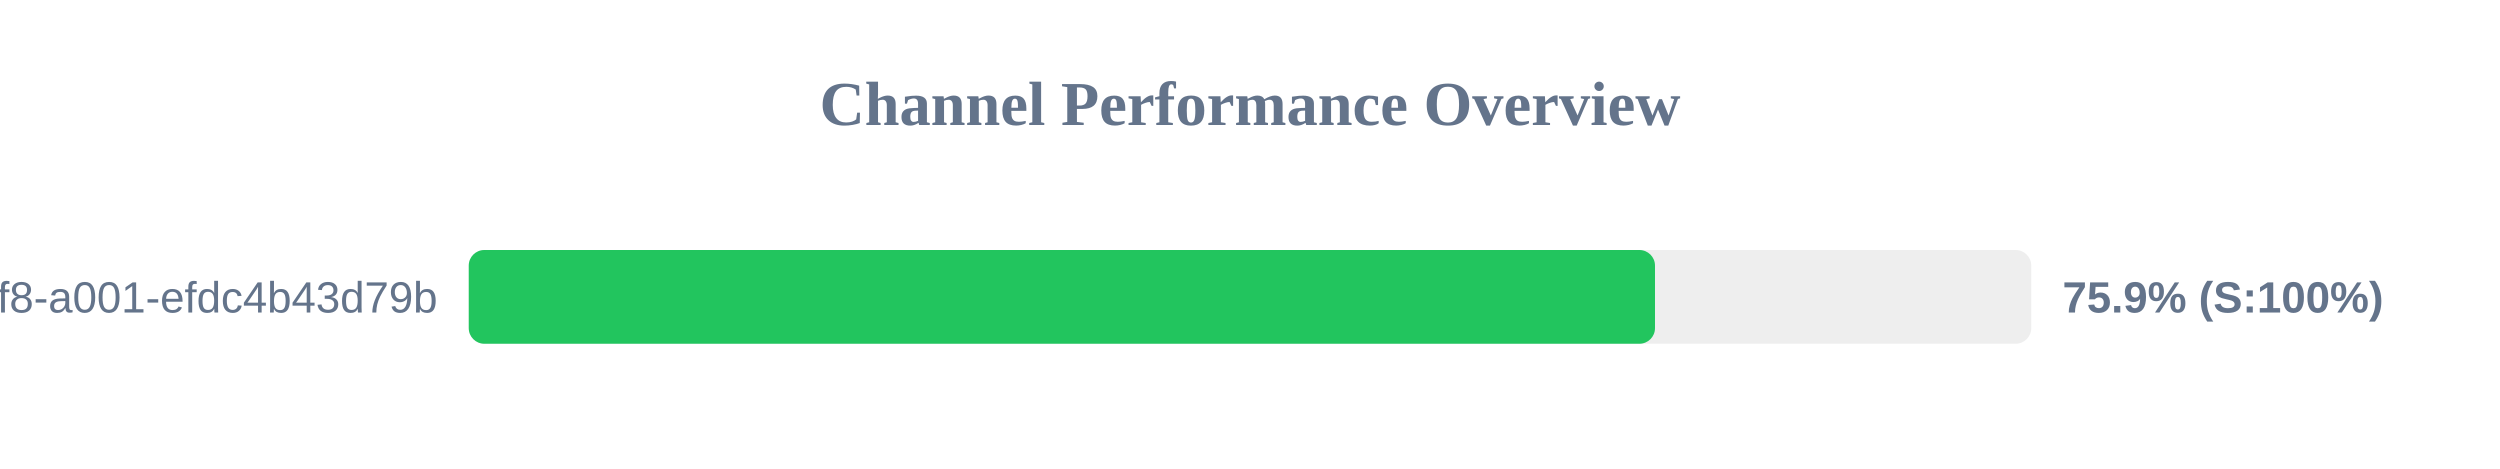
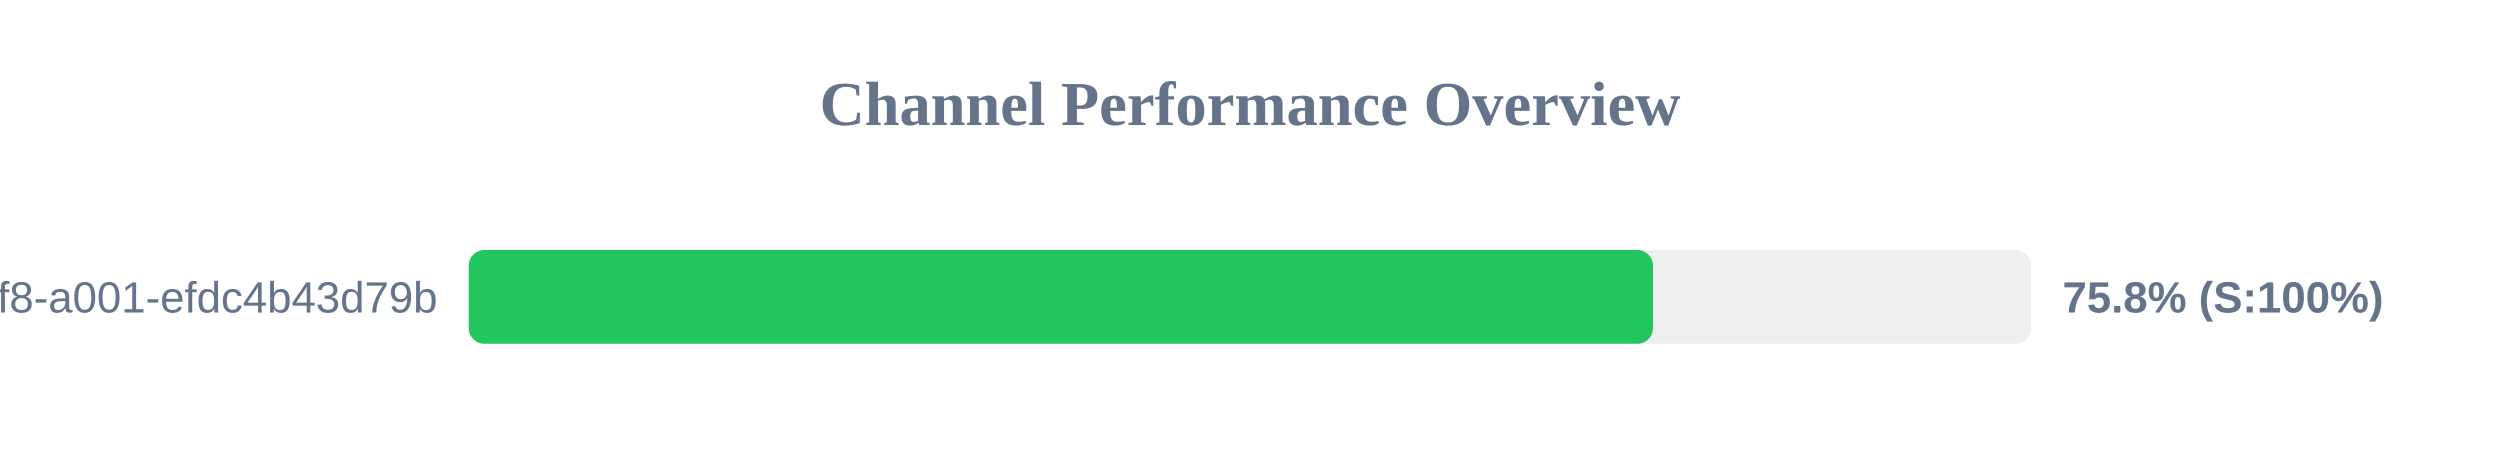
<svg xmlns="http://www.w3.org/2000/svg" width="800" height="150" version="1.1">
  <style>
        .row { font: 14px Arial; fill: #64748b; }
        .score { font: bold 14px Arial; fill: #64748b; }
    </style>
  <text x="400" y="40" text-anchor="middle" font-size="20px" font-weight="bold" fill="#64748b">Channel Performance Overview</text>
  <rect x="150" y="80" width="500" height="30" fill="#eee" rx="5" />
-   <rect x="150" y="80" width="379.6" height="30" fill="#22c55e" rx="5" />
+   <rect x="150" y="80" width="378.95" height="30" fill="#22c55e" rx="5" />
  <text x="140" y="100" text-anchor="end" class="row">?uuid=1fdb6b30-5371-4ff8-a001-efdc4b43d79b</text>
-   <text x="660" y="100" text-anchor="start" class="score">75.9% (S:100%)</text>
+   <text x="660" y="100" text-anchor="start" class="score">75.8% (S:100%)</text>
</svg>
